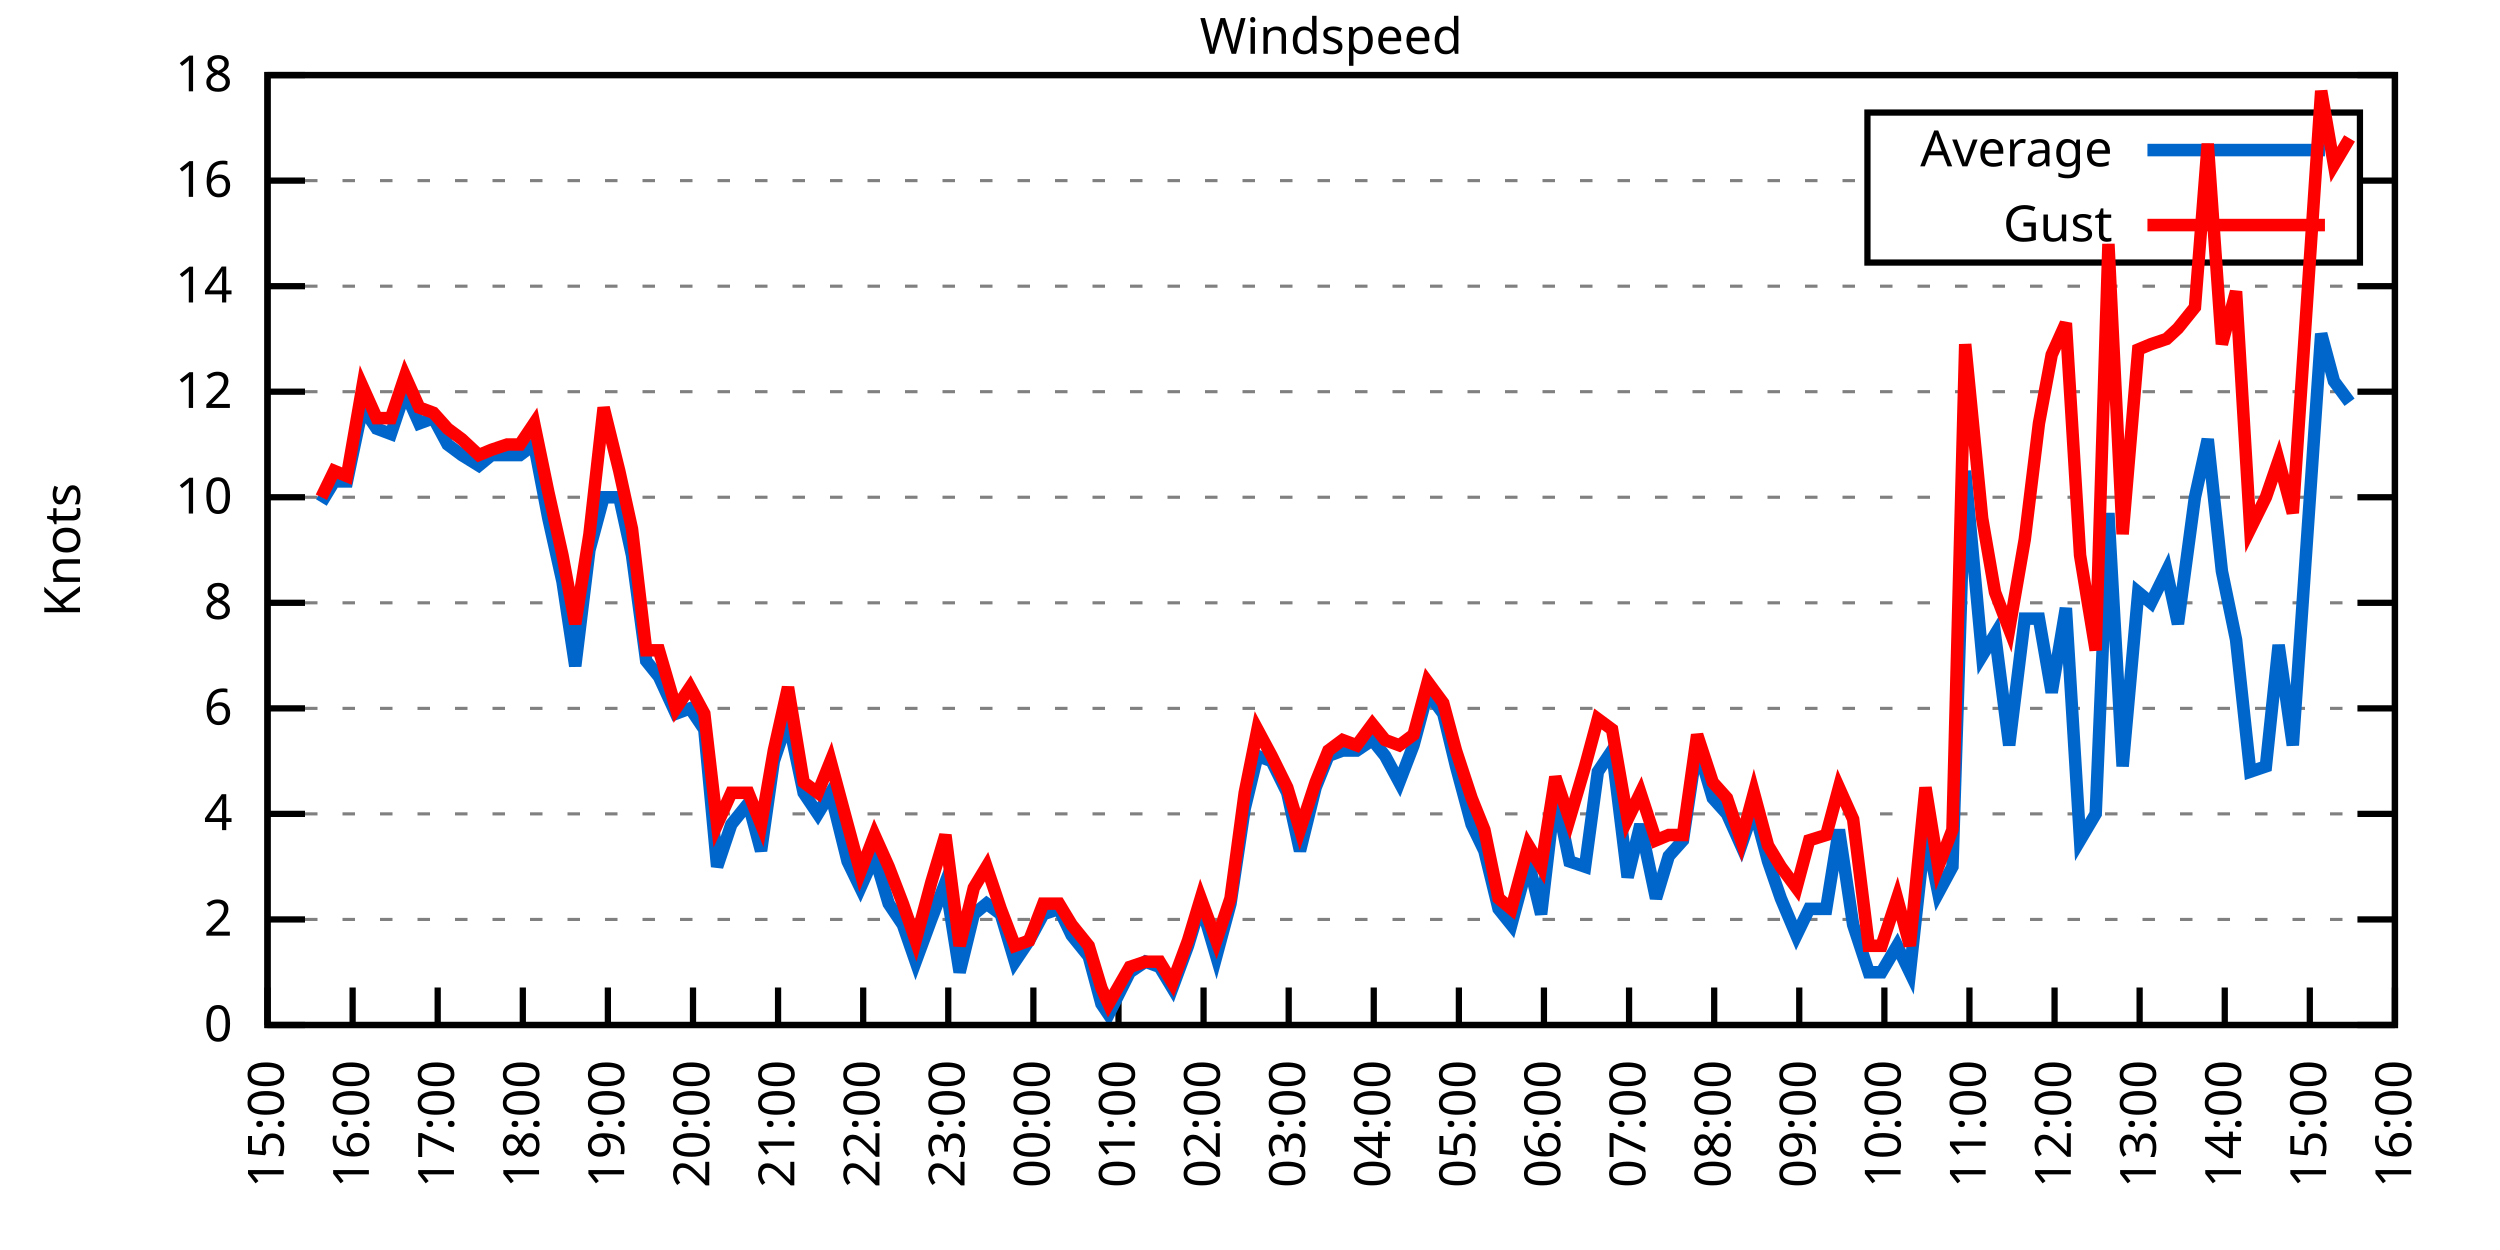
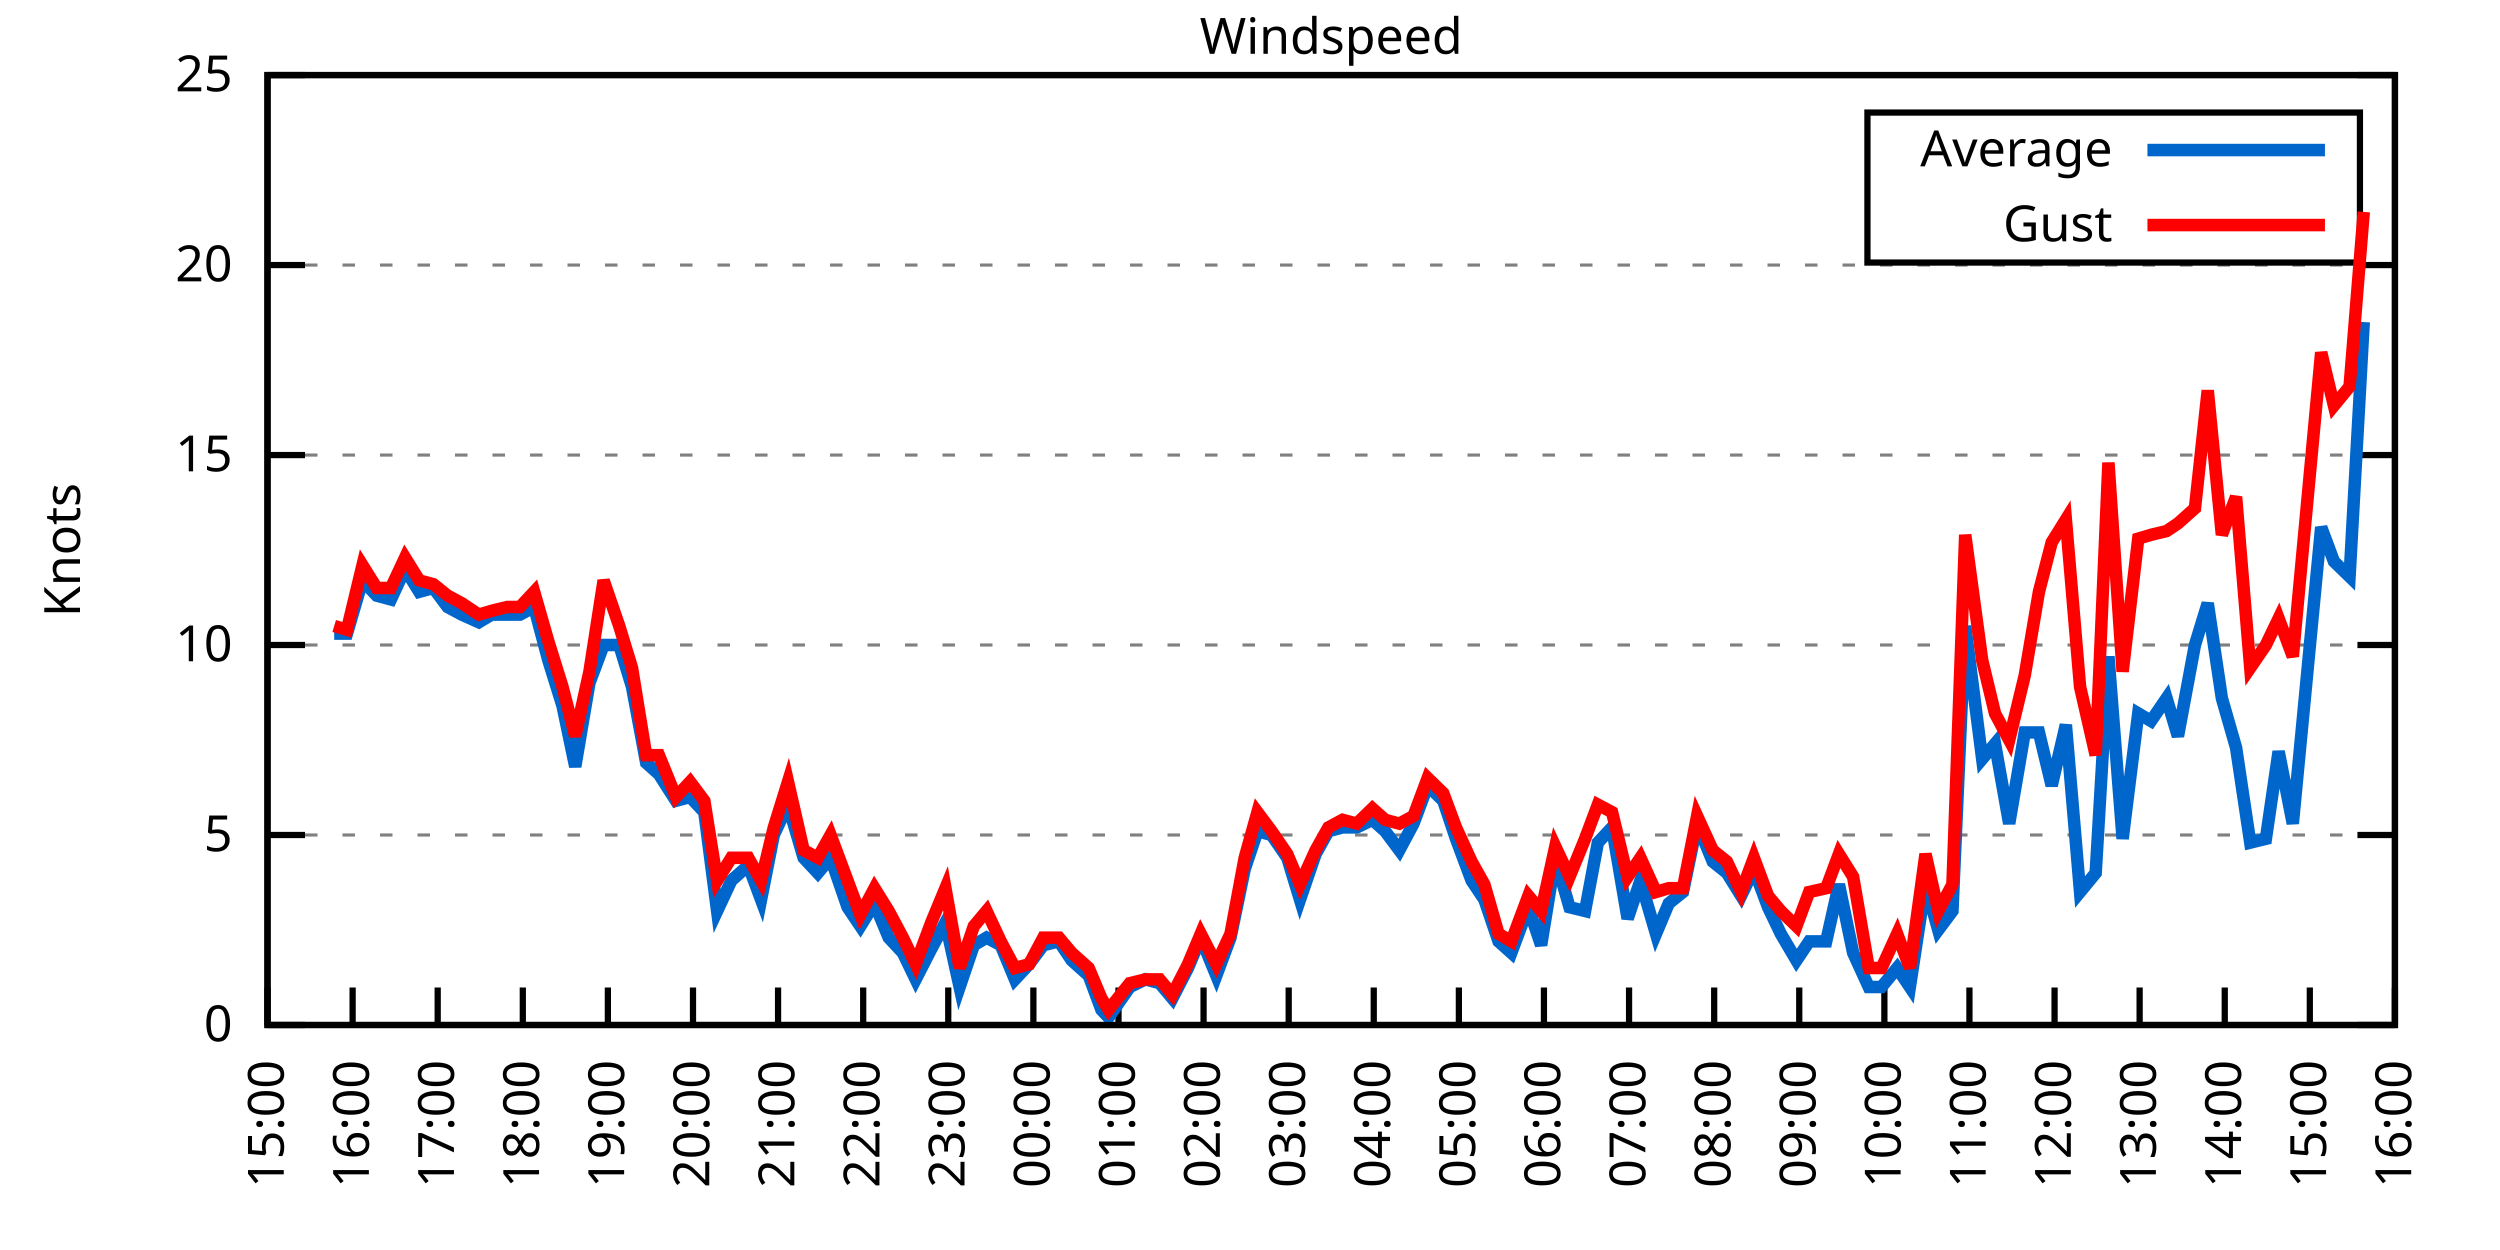
<svg xmlns="http://www.w3.org/2000/svg" xmlns:xlink="http://www.w3.org/1999/xlink" width="400" height="200" viewBox="0 0 400 200">
  <g id="gnuplot_canvas">
    <rect x="0" y="0" width="400" height="200" fill="none" />
    <defs>
      <circle id="gpDot" r="0.5" stroke-width="0.5" stroke="currentColor" />
      <path id="gpPt0" stroke-width="0.333" stroke="currentColor" d="M-1,0 h2 M0,-1 v2" />
      <path id="gpPt1" stroke-width="0.333" stroke="currentColor" d="M-1,-1 L1,1 M1,-1 L-1,1" />
      <path id="gpPt2" stroke-width="0.333" stroke="currentColor" d="M-1,0 L1,0 M0,-1 L0,1 M-1,-1 L1,1 M-1,1 L1,-1" />
      <rect id="gpPt3" stroke-width="0.333" stroke="currentColor" x="-1" y="-1" width="2" height="2" />
      <rect id="gpPt4" stroke-width="0.333" stroke="currentColor" fill="currentColor" x="-1" y="-1" width="2" height="2" />
      <circle id="gpPt5" stroke-width="0.333" stroke="currentColor" cx="0" cy="0" r="1" />
      <use xlink:href="#gpPt5" id="gpPt6" fill="currentColor" stroke="none" />
      <path id="gpPt7" stroke-width="0.333" stroke="currentColor" d="M0,-1.33 L-1.33,0.67 L1.33,0.67 z" />
      <use xlink:href="#gpPt7" id="gpPt8" fill="currentColor" stroke="none" />
      <use xlink:href="#gpPt7" id="gpPt9" stroke="currentColor" transform="rotate(180)" />
      <use xlink:href="#gpPt9" id="gpPt10" fill="currentColor" stroke="none" />
      <use xlink:href="#gpPt3" id="gpPt11" stroke="currentColor" transform="rotate(45)" />
      <use xlink:href="#gpPt11" id="gpPt12" fill="currentColor" stroke="none" />
      <path id="gpPt13" stroke-width="0.333" stroke="currentColor" d="M0,1.330 L1.265,0.411 L0.782,-1.067 L-0.782,-1.076 L-1.265,0.411 z" />
      <use xlink:href="#gpPt13" id="gpPt14" fill="currentColor" stroke="none" />
      <filter id="textbox" filterUnits="objectBoundingBox" x="0" y="0" height="1" width="1">
        <feFlood flood-color="white" flood-opacity="1" result="bgnd" />
        <feComposite in="SourceGraphic" in2="bgnd" operator="atop" />
      </filter>
      <filter id="greybox" filterUnits="objectBoundingBox" x="0" y="0" height="1" width="1">
        <feFlood flood-color="lightgrey" flood-opacity="1" result="grey" />
        <feComposite in="SourceGraphic" in2="grey" operator="atop" />
      </filter>
    </defs>
    <g fill="none" color="white" stroke="currentColor" stroke-width="1.00" stroke-linecap="butt" stroke-linejoin="miter">
</g>
    <g fill="none" color="black" stroke="currentColor" stroke-width="1.00" stroke-linecap="butt" stroke-linejoin="miter">
      <g stroke="none" shape-rendering="crispEdges">
        <polygon fill="rgb(255, 255, 255)" points="42.80,164.00 383.18,164.00 383.18,12.02 42.80,12.02 " />
      </g>
    </g>
    <g fill="none" color="black" stroke="currentColor" stroke-width="1.00" stroke-linecap="butt" stroke-linejoin="miter">
</g>
    <g fill="none" color="black" stroke="black" stroke-width="0.50" stroke-linecap="butt" stroke-linejoin="miter">
</g>
    <g fill="none" color="gray" stroke="currentColor" stroke-width="0.50" stroke-linecap="butt" stroke-linejoin="miter">
      <path stroke="gray" stroke-dasharray="2,4" class="gridline" d="M42.80,164.00 L383.19,164.00  " />
    </g>
    <g fill="none" color="gray" stroke="gray" stroke-width="1.00" stroke-linecap="butt" stroke-linejoin="miter">
</g>
    <g fill="none" color="black" stroke="currentColor" stroke-width="1.00" stroke-linecap="butt" stroke-linejoin="miter">
      <path stroke="black" d="M42.80,164.00 L48.80,164.00 M383.19,164.00 L377.19,164.00  " />
      <g transform="translate(37.20,166.60)" stroke="none" fill="black" font-family="Sans" font-size="8.00" text-anchor="end">
        <text>
          <tspan font-family="Sans"> 0</tspan>
        </text>
      </g>
    </g>
    <g fill="none" color="black" stroke="currentColor" stroke-width="1.00" stroke-linecap="butt" stroke-linejoin="miter">
</g>
    <g fill="none" color="black" stroke="black" stroke-width="0.50" stroke-linecap="butt" stroke-linejoin="miter">
</g>
    <g fill="none" color="gray" stroke="currentColor" stroke-width="0.50" stroke-linecap="butt" stroke-linejoin="miter">
-       <path stroke="gray" stroke-dasharray="2,4" class="gridline" d="M42.80,147.11 L383.19,147.11  " />
-     </g>
-     <g fill="none" color="gray" stroke="gray" stroke-width="1.00" stroke-linecap="butt" stroke-linejoin="miter">
- </g>
-     <g fill="none" color="black" stroke="currentColor" stroke-width="1.00" stroke-linecap="butt" stroke-linejoin="miter">
-       <path stroke="black" d="M42.80,147.11 L48.80,147.11 M383.19,147.11 L377.19,147.11  " />
-       <g transform="translate(37.20,149.71)" stroke="none" fill="black" font-family="Sans" font-size="8.00" text-anchor="end">
-         <text>
-           <tspan font-family="Sans"> 2</tspan>
-         </text>
-       </g>
-     </g>
-     <g fill="none" color="black" stroke="currentColor" stroke-width="1.00" stroke-linecap="butt" stroke-linejoin="miter">
- </g>
-     <g fill="none" color="black" stroke="black" stroke-width="0.50" stroke-linecap="butt" stroke-linejoin="miter">
- </g>
-     <g fill="none" color="gray" stroke="currentColor" stroke-width="0.50" stroke-linecap="butt" stroke-linejoin="miter">
-       <path stroke="gray" stroke-dasharray="2,4" class="gridline" d="M42.80,130.22 L383.19,130.22  " />
-     </g>
-     <g fill="none" color="gray" stroke="gray" stroke-width="1.00" stroke-linecap="butt" stroke-linejoin="miter">
- </g>
-     <g fill="none" color="black" stroke="currentColor" stroke-width="1.00" stroke-linecap="butt" stroke-linejoin="miter">
-       <path stroke="black" d="M42.80,130.22 L48.80,130.22 M383.19,130.22 L377.19,130.22  " />
-       <g transform="translate(37.20,132.82)" stroke="none" fill="black" font-family="Sans" font-size="8.00" text-anchor="end">
-         <text>
-           <tspan font-family="Sans"> 4</tspan>
-         </text>
-       </g>
-     </g>
-     <g fill="none" color="black" stroke="currentColor" stroke-width="1.00" stroke-linecap="butt" stroke-linejoin="miter">
- </g>
-     <g fill="none" color="black" stroke="black" stroke-width="0.50" stroke-linecap="butt" stroke-linejoin="miter">
- </g>
-     <g fill="none" color="gray" stroke="currentColor" stroke-width="0.50" stroke-linecap="butt" stroke-linejoin="miter">
-       <path stroke="gray" stroke-dasharray="2,4" class="gridline" d="M42.80,113.34 L383.19,113.34  " />
-     </g>
-     <g fill="none" color="gray" stroke="gray" stroke-width="1.00" stroke-linecap="butt" stroke-linejoin="miter">
- </g>
-     <g fill="none" color="black" stroke="currentColor" stroke-width="1.00" stroke-linecap="butt" stroke-linejoin="miter">
-       <path stroke="black" d="M42.80,113.34 L48.80,113.34 M383.19,113.34 L377.19,113.34  " />
-       <g transform="translate(37.20,115.94)" stroke="none" fill="black" font-family="Sans" font-size="8.00" text-anchor="end">
-         <text>
-           <tspan font-family="Sans"> 6</tspan>
-         </text>
-       </g>
-     </g>
-     <g fill="none" color="black" stroke="currentColor" stroke-width="1.00" stroke-linecap="butt" stroke-linejoin="miter">
- </g>
-     <g fill="none" color="black" stroke="black" stroke-width="0.50" stroke-linecap="butt" stroke-linejoin="miter">
- </g>
-     <g fill="none" color="gray" stroke="currentColor" stroke-width="0.50" stroke-linecap="butt" stroke-linejoin="miter">
-       <path stroke="gray" stroke-dasharray="2,4" class="gridline" d="M42.80,96.45 L383.19,96.45  " />
-     </g>
-     <g fill="none" color="gray" stroke="gray" stroke-width="1.00" stroke-linecap="butt" stroke-linejoin="miter">
- </g>
-     <g fill="none" color="black" stroke="currentColor" stroke-width="1.00" stroke-linecap="butt" stroke-linejoin="miter">
-       <path stroke="black" d="M42.80,96.45 L48.80,96.45 M383.19,96.45 L377.19,96.45  " />
-       <g transform="translate(37.20,99.05)" stroke="none" fill="black" font-family="Sans" font-size="8.00" text-anchor="end">
-         <text>
-           <tspan font-family="Sans"> 8</tspan>
-         </text>
-       </g>
-     </g>
-     <g fill="none" color="black" stroke="currentColor" stroke-width="1.00" stroke-linecap="butt" stroke-linejoin="miter">
- </g>
-     <g fill="none" color="black" stroke="black" stroke-width="0.50" stroke-linecap="butt" stroke-linejoin="miter">
- </g>
-     <g fill="none" color="gray" stroke="currentColor" stroke-width="0.50" stroke-linecap="butt" stroke-linejoin="miter">
-       <path stroke="gray" stroke-dasharray="2,4" class="gridline" d="M42.80,79.56 L383.19,79.56  " />
-     </g>
-     <g fill="none" color="gray" stroke="gray" stroke-width="1.00" stroke-linecap="butt" stroke-linejoin="miter">
- </g>
-     <g fill="none" color="black" stroke="currentColor" stroke-width="1.00" stroke-linecap="butt" stroke-linejoin="miter">
-       <path stroke="black" d="M42.80,79.56 L48.80,79.56 M383.19,79.56 L377.19,79.56  " />
-       <g transform="translate(37.20,82.16)" stroke="none" fill="black" font-family="Sans" font-size="8.00" text-anchor="end">
+       <path stroke="gray" stroke-dasharray="2,4" class="gridline" d="M42.80,133.60 L383.19,133.60  " />
+     </g>
+     <g fill="none" color="gray" stroke="gray" stroke-width="1.00" stroke-linecap="butt" stroke-linejoin="miter">
+ </g>
+     <g fill="none" color="black" stroke="currentColor" stroke-width="1.00" stroke-linecap="butt" stroke-linejoin="miter">
+       <path stroke="black" d="M42.80,133.60 L48.80,133.60 M383.19,133.60 L377.19,133.60  " />
+       <g transform="translate(37.20,136.20)" stroke="none" fill="black" font-family="Sans" font-size="8.00" text-anchor="end">
+         <text>
+           <tspan font-family="Sans"> 5</tspan>
+         </text>
+       </g>
+     </g>
+     <g fill="none" color="black" stroke="currentColor" stroke-width="1.00" stroke-linecap="butt" stroke-linejoin="miter">
+ </g>
+     <g fill="none" color="black" stroke="black" stroke-width="0.50" stroke-linecap="butt" stroke-linejoin="miter">
+ </g>
+     <g fill="none" color="gray" stroke="currentColor" stroke-width="0.50" stroke-linecap="butt" stroke-linejoin="miter">
+       <path stroke="gray" stroke-dasharray="2,4" class="gridline" d="M42.80,103.20 L383.19,103.20  " />
+     </g>
+     <g fill="none" color="gray" stroke="gray" stroke-width="1.00" stroke-linecap="butt" stroke-linejoin="miter">
+ </g>
+     <g fill="none" color="black" stroke="currentColor" stroke-width="1.00" stroke-linecap="butt" stroke-linejoin="miter">
+       <path stroke="black" d="M42.80,103.20 L48.80,103.20 M383.19,103.20 L377.19,103.20  " />
+       <g transform="translate(37.20,105.80)" stroke="none" fill="black" font-family="Sans" font-size="8.00" text-anchor="end">
        <text>
          <tspan font-family="Sans"> 10</tspan>
        </text>
      </g>
    </g>
    <g fill="none" color="black" stroke="currentColor" stroke-width="1.00" stroke-linecap="butt" stroke-linejoin="miter">
</g>
    <g fill="none" color="black" stroke="black" stroke-width="0.50" stroke-linecap="butt" stroke-linejoin="miter">
</g>
    <g fill="none" color="gray" stroke="currentColor" stroke-width="0.50" stroke-linecap="butt" stroke-linejoin="miter">
-       <path stroke="gray" stroke-dasharray="2,4" class="gridline" d="M42.80,62.67 L383.19,62.67  " />
-     </g>
-     <g fill="none" color="gray" stroke="gray" stroke-width="1.00" stroke-linecap="butt" stroke-linejoin="miter">
- </g>
-     <g fill="none" color="black" stroke="currentColor" stroke-width="1.00" stroke-linecap="butt" stroke-linejoin="miter">
-       <path stroke="black" d="M42.80,62.67 L48.80,62.67 M383.19,62.67 L377.19,62.67  " />
-       <g transform="translate(37.20,65.27)" stroke="none" fill="black" font-family="Sans" font-size="8.00" text-anchor="end">
-         <text>
-           <tspan font-family="Sans"> 12</tspan>
-         </text>
-       </g>
-     </g>
-     <g fill="none" color="black" stroke="currentColor" stroke-width="1.00" stroke-linecap="butt" stroke-linejoin="miter">
- </g>
-     <g fill="none" color="black" stroke="black" stroke-width="0.50" stroke-linecap="butt" stroke-linejoin="miter">
- </g>
-     <g fill="none" color="gray" stroke="currentColor" stroke-width="0.50" stroke-linecap="butt" stroke-linejoin="miter">
-       <path stroke="gray" stroke-dasharray="2,4" class="gridline" d="M42.80,45.79 L383.19,45.79  " />
-     </g>
-     <g fill="none" color="gray" stroke="gray" stroke-width="1.00" stroke-linecap="butt" stroke-linejoin="miter">
- </g>
-     <g fill="none" color="black" stroke="currentColor" stroke-width="1.00" stroke-linecap="butt" stroke-linejoin="miter">
-       <path stroke="black" d="M42.80,45.79 L48.80,45.79 M383.19,45.79 L377.19,45.79  " />
-       <g transform="translate(37.20,48.39)" stroke="none" fill="black" font-family="Sans" font-size="8.00" text-anchor="end">
-         <text>
-           <tspan font-family="Sans"> 14</tspan>
-         </text>
-       </g>
-     </g>
-     <g fill="none" color="black" stroke="currentColor" stroke-width="1.00" stroke-linecap="butt" stroke-linejoin="miter">
- </g>
-     <g fill="none" color="black" stroke="black" stroke-width="0.50" stroke-linecap="butt" stroke-linejoin="miter">
- </g>
-     <g fill="none" color="gray" stroke="currentColor" stroke-width="0.50" stroke-linecap="butt" stroke-linejoin="miter">
-       <path stroke="gray" stroke-dasharray="2,4" class="gridline" d="M42.80,28.90 L298.79,28.90 M377.59,28.90 L383.19,28.90  " />
-     </g>
-     <g fill="none" color="gray" stroke="gray" stroke-width="1.00" stroke-linecap="butt" stroke-linejoin="miter">
- </g>
-     <g fill="none" color="black" stroke="currentColor" stroke-width="1.00" stroke-linecap="butt" stroke-linejoin="miter">
-       <path stroke="black" d="M42.80,28.90 L48.80,28.90 M383.19,28.90 L377.19,28.90  " />
-       <g transform="translate(37.20,31.50)" stroke="none" fill="black" font-family="Sans" font-size="8.00" text-anchor="end">
-         <text>
-           <tspan font-family="Sans"> 16</tspan>
+       <path stroke="gray" stroke-dasharray="2,4" class="gridline" d="M42.80,72.81 L383.19,72.81  " />
+     </g>
+     <g fill="none" color="gray" stroke="gray" stroke-width="1.00" stroke-linecap="butt" stroke-linejoin="miter">
+ </g>
+     <g fill="none" color="black" stroke="currentColor" stroke-width="1.00" stroke-linecap="butt" stroke-linejoin="miter">
+       <path stroke="black" d="M42.80,72.81 L48.80,72.81 M383.19,72.81 L377.19,72.81  " />
+       <g transform="translate(37.20,75.41)" stroke="none" fill="black" font-family="Sans" font-size="8.00" text-anchor="end">
+         <text>
+           <tspan font-family="Sans"> 15</tspan>
+         </text>
+       </g>
+     </g>
+     <g fill="none" color="black" stroke="currentColor" stroke-width="1.00" stroke-linecap="butt" stroke-linejoin="miter">
+ </g>
+     <g fill="none" color="black" stroke="black" stroke-width="0.50" stroke-linecap="butt" stroke-linejoin="miter">
+ </g>
+     <g fill="none" color="gray" stroke="currentColor" stroke-width="0.50" stroke-linecap="butt" stroke-linejoin="miter">
+       <path stroke="gray" stroke-dasharray="2,4" class="gridline" d="M42.80,42.41 L383.19,42.41  " />
+     </g>
+     <g fill="none" color="gray" stroke="gray" stroke-width="1.00" stroke-linecap="butt" stroke-linejoin="miter">
+ </g>
+     <g fill="none" color="black" stroke="currentColor" stroke-width="1.00" stroke-linecap="butt" stroke-linejoin="miter">
+       <path stroke="black" d="M42.80,42.41 L48.80,42.41 M383.19,42.41 L377.19,42.41  " />
+       <g transform="translate(37.20,45.01)" stroke="none" fill="black" font-family="Sans" font-size="8.00" text-anchor="end">
+         <text>
+           <tspan font-family="Sans"> 20</tspan>
        </text>
      </g>
    </g>
    <g fill="none" color="black" stroke="currentColor" stroke-width="1.00" stroke-linecap="butt" stroke-linejoin="miter">
</g>
    <g fill="none" color="black" stroke="black" stroke-width="0.50" stroke-linecap="butt" stroke-linejoin="miter">
</g>
    <g fill="none" color="gray" stroke="currentColor" stroke-width="0.50" stroke-linecap="butt" stroke-linejoin="miter">
      <path stroke="gray" stroke-dasharray="2,4" class="gridline" d="M42.80,12.01 L383.19,12.01  " />
    </g>
    <g fill="none" color="gray" stroke="gray" stroke-width="1.00" stroke-linecap="butt" stroke-linejoin="miter">
</g>
    <g fill="none" color="black" stroke="currentColor" stroke-width="1.00" stroke-linecap="butt" stroke-linejoin="miter">
      <path stroke="black" d="M42.80,12.01 L48.80,12.01 M383.19,12.01 L377.19,12.01  " />
      <g transform="translate(37.20,14.61)" stroke="none" fill="black" font-family="Sans" font-size="8.00" text-anchor="end">
        <text>
-           <tspan font-family="Sans"> 18</tspan>
+           <tspan font-family="Sans"> 25</tspan>
        </text>
      </g>
    </g>
    <g fill="none" color="black" stroke="currentColor" stroke-width="1.00" stroke-linecap="butt" stroke-linejoin="miter">
      <path stroke="black" d="M42.80,164.00 L42.80,158.00  " />
      <g transform="translate(45.40,169.60) rotate(270.00)" stroke="none" fill="black" font-family="Sans" font-size="8.00" text-anchor="end">
        <text>
          <tspan font-family="Sans">15:00</tspan>
        </text>
      </g>
    </g>
    <g fill="none" color="black" stroke="currentColor" stroke-width="1.00" stroke-linecap="butt" stroke-linejoin="miter">
      <path stroke="black" d="M56.42,164.00 L56.42,158.00  " />
      <g transform="translate(59.02,169.60) rotate(270.00)" stroke="none" fill="black" font-family="Sans" font-size="8.00" text-anchor="end">
        <text>
          <tspan font-family="Sans">16:00</tspan>
        </text>
      </g>
    </g>
    <g fill="none" color="black" stroke="currentColor" stroke-width="1.00" stroke-linecap="butt" stroke-linejoin="miter">
      <path stroke="black" d="M70.03,164.00 L70.03,158.00  " />
      <g transform="translate(72.63,169.60) rotate(270.00)" stroke="none" fill="black" font-family="Sans" font-size="8.00" text-anchor="end">
        <text>
          <tspan font-family="Sans">17:00</tspan>
        </text>
      </g>
    </g>
    <g fill="none" color="black" stroke="currentColor" stroke-width="1.00" stroke-linecap="butt" stroke-linejoin="miter">
      <path stroke="black" d="M83.65,164.00 L83.65,158.00  " />
      <g transform="translate(86.25,169.60) rotate(270.00)" stroke="none" fill="black" font-family="Sans" font-size="8.00" text-anchor="end">
        <text>
          <tspan font-family="Sans">18:00</tspan>
        </text>
      </g>
    </g>
    <g fill="none" color="black" stroke="currentColor" stroke-width="1.00" stroke-linecap="butt" stroke-linejoin="miter">
      <path stroke="black" d="M97.26,164.00 L97.26,158.00  " />
      <g transform="translate(99.86,169.60) rotate(270.00)" stroke="none" fill="black" font-family="Sans" font-size="8.00" text-anchor="end">
        <text>
          <tspan font-family="Sans">19:00</tspan>
        </text>
      </g>
    </g>
    <g fill="none" color="black" stroke="currentColor" stroke-width="1.00" stroke-linecap="butt" stroke-linejoin="miter">
      <path stroke="black" d="M110.88,164.00 L110.88,158.00  " />
      <g transform="translate(113.48,169.60) rotate(270.00)" stroke="none" fill="black" font-family="Sans" font-size="8.00" text-anchor="end">
        <text>
          <tspan font-family="Sans">20:00</tspan>
        </text>
      </g>
    </g>
    <g fill="none" color="black" stroke="currentColor" stroke-width="1.00" stroke-linecap="butt" stroke-linejoin="miter">
      <path stroke="black" d="M124.49,164.00 L124.49,158.00  " />
      <g transform="translate(127.09,169.60) rotate(270.00)" stroke="none" fill="black" font-family="Sans" font-size="8.00" text-anchor="end">
        <text>
          <tspan font-family="Sans">21:00</tspan>
        </text>
      </g>
    </g>
    <g fill="none" color="black" stroke="currentColor" stroke-width="1.00" stroke-linecap="butt" stroke-linejoin="miter">
      <path stroke="black" d="M138.11,164.00 L138.11,158.00  " />
      <g transform="translate(140.71,169.60) rotate(270.00)" stroke="none" fill="black" font-family="Sans" font-size="8.00" text-anchor="end">
        <text>
          <tspan font-family="Sans">22:00</tspan>
        </text>
      </g>
    </g>
    <g fill="none" color="black" stroke="currentColor" stroke-width="1.00" stroke-linecap="butt" stroke-linejoin="miter">
      <path stroke="black" d="M151.72,164.00 L151.72,158.00  " />
      <g transform="translate(154.32,169.60) rotate(270.00)" stroke="none" fill="black" font-family="Sans" font-size="8.00" text-anchor="end">
        <text>
          <tspan font-family="Sans">23:00</tspan>
        </text>
      </g>
    </g>
    <g fill="none" color="black" stroke="currentColor" stroke-width="1.00" stroke-linecap="butt" stroke-linejoin="miter">
      <path stroke="black" d="M165.34,164.00 L165.34,158.00  " />
      <g transform="translate(167.94,169.60) rotate(270.00)" stroke="none" fill="black" font-family="Sans" font-size="8.00" text-anchor="end">
        <text>
          <tspan font-family="Sans">00:00</tspan>
        </text>
      </g>
    </g>
    <g fill="none" color="black" stroke="currentColor" stroke-width="1.00" stroke-linecap="butt" stroke-linejoin="miter">
      <path stroke="black" d="M178.96,164.00 L178.96,158.00  " />
      <g transform="translate(181.56,169.60) rotate(270.00)" stroke="none" fill="black" font-family="Sans" font-size="8.00" text-anchor="end">
        <text>
          <tspan font-family="Sans">01:00</tspan>
        </text>
      </g>
    </g>
    <g fill="none" color="black" stroke="currentColor" stroke-width="1.00" stroke-linecap="butt" stroke-linejoin="miter">
      <path stroke="black" d="M192.57,164.00 L192.57,158.00  " />
      <g transform="translate(195.17,169.60) rotate(270.00)" stroke="none" fill="black" font-family="Sans" font-size="8.00" text-anchor="end">
        <text>
          <tspan font-family="Sans">02:00</tspan>
        </text>
      </g>
    </g>
    <g fill="none" color="black" stroke="currentColor" stroke-width="1.00" stroke-linecap="butt" stroke-linejoin="miter">
      <path stroke="black" d="M206.19,164.00 L206.19,158.00  " />
      <g transform="translate(208.79,169.60) rotate(270.00)" stroke="none" fill="black" font-family="Sans" font-size="8.00" text-anchor="end">
        <text>
          <tspan font-family="Sans">03:00</tspan>
        </text>
      </g>
    </g>
    <g fill="none" color="black" stroke="currentColor" stroke-width="1.00" stroke-linecap="butt" stroke-linejoin="miter">
      <path stroke="black" d="M219.80,164.00 L219.80,158.00  " />
      <g transform="translate(222.40,169.60) rotate(270.00)" stroke="none" fill="black" font-family="Sans" font-size="8.00" text-anchor="end">
        <text>
          <tspan font-family="Sans">04:00</tspan>
        </text>
      </g>
    </g>
    <g fill="none" color="black" stroke="currentColor" stroke-width="1.00" stroke-linecap="butt" stroke-linejoin="miter">
      <path stroke="black" d="M233.42,164.00 L233.42,158.00  " />
      <g transform="translate(236.02,169.60) rotate(270.00)" stroke="none" fill="black" font-family="Sans" font-size="8.00" text-anchor="end">
        <text>
          <tspan font-family="Sans">05:00</tspan>
        </text>
      </g>
    </g>
    <g fill="none" color="black" stroke="currentColor" stroke-width="1.00" stroke-linecap="butt" stroke-linejoin="miter">
      <path stroke="black" d="M247.03,164.00 L247.03,158.00  " />
      <g transform="translate(249.63,169.60) rotate(270.00)" stroke="none" fill="black" font-family="Sans" font-size="8.00" text-anchor="end">
        <text>
          <tspan font-family="Sans">06:00</tspan>
        </text>
      </g>
    </g>
    <g fill="none" color="black" stroke="currentColor" stroke-width="1.00" stroke-linecap="butt" stroke-linejoin="miter">
      <path stroke="black" d="M260.65,164.00 L260.65,158.00  " />
      <g transform="translate(263.25,169.60) rotate(270.00)" stroke="none" fill="black" font-family="Sans" font-size="8.00" text-anchor="end">
        <text>
          <tspan font-family="Sans">07:00</tspan>
        </text>
      </g>
    </g>
    <g fill="none" color="black" stroke="currentColor" stroke-width="1.00" stroke-linecap="butt" stroke-linejoin="miter">
      <path stroke="black" d="M274.27,164.00 L274.27,158.00  " />
      <g transform="translate(276.87,169.60) rotate(270.00)" stroke="none" fill="black" font-family="Sans" font-size="8.00" text-anchor="end">
        <text>
          <tspan font-family="Sans">08:00</tspan>
        </text>
      </g>
    </g>
    <g fill="none" color="black" stroke="currentColor" stroke-width="1.00" stroke-linecap="butt" stroke-linejoin="miter">
      <path stroke="black" d="M287.88,164.00 L287.88,158.00  " />
      <g transform="translate(290.48,169.60) rotate(270.00)" stroke="none" fill="black" font-family="Sans" font-size="8.00" text-anchor="end">
        <text>
          <tspan font-family="Sans">09:00</tspan>
        </text>
      </g>
    </g>
    <g fill="none" color="black" stroke="currentColor" stroke-width="1.00" stroke-linecap="butt" stroke-linejoin="miter">
      <path stroke="black" d="M301.50,164.00 L301.50,158.00  " />
      <g transform="translate(304.10,169.60) rotate(270.00)" stroke="none" fill="black" font-family="Sans" font-size="8.00" text-anchor="end">
        <text>
          <tspan font-family="Sans">10:00</tspan>
        </text>
      </g>
    </g>
    <g fill="none" color="black" stroke="currentColor" stroke-width="1.00" stroke-linecap="butt" stroke-linejoin="miter">
      <path stroke="black" d="M315.11,164.00 L315.11,158.00  " />
      <g transform="translate(317.71,169.60) rotate(270.00)" stroke="none" fill="black" font-family="Sans" font-size="8.00" text-anchor="end">
        <text>
          <tspan font-family="Sans">11:00</tspan>
        </text>
      </g>
    </g>
    <g fill="none" color="black" stroke="currentColor" stroke-width="1.00" stroke-linecap="butt" stroke-linejoin="miter">
      <path stroke="black" d="M328.73,164.00 L328.73,158.00  " />
      <g transform="translate(331.33,169.60) rotate(270.00)" stroke="none" fill="black" font-family="Sans" font-size="8.00" text-anchor="end">
        <text>
          <tspan font-family="Sans">12:00</tspan>
        </text>
      </g>
    </g>
    <g fill="none" color="black" stroke="currentColor" stroke-width="1.00" stroke-linecap="butt" stroke-linejoin="miter">
      <path stroke="black" d="M342.34,164.00 L342.34,158.00  " />
      <g transform="translate(344.94,169.60) rotate(270.00)" stroke="none" fill="black" font-family="Sans" font-size="8.00" text-anchor="end">
        <text>
          <tspan font-family="Sans">13:00</tspan>
        </text>
      </g>
    </g>
    <g fill="none" color="black" stroke="currentColor" stroke-width="1.00" stroke-linecap="butt" stroke-linejoin="miter">
      <path stroke="black" d="M355.96,164.00 L355.96,158.00  " />
      <g transform="translate(358.56,169.60) rotate(270.00)" stroke="none" fill="black" font-family="Sans" font-size="8.00" text-anchor="end">
        <text>
          <tspan font-family="Sans">14:00</tspan>
        </text>
      </g>
    </g>
    <g fill="none" color="black" stroke="currentColor" stroke-width="1.00" stroke-linecap="butt" stroke-linejoin="miter">
      <path stroke="black" d="M369.57,164.00 L369.57,158.00  " />
      <g transform="translate(372.17,169.60) rotate(270.00)" stroke="none" fill="black" font-family="Sans" font-size="8.00" text-anchor="end">
        <text>
          <tspan font-family="Sans">15:00</tspan>
        </text>
      </g>
    </g>
    <g fill="none" color="black" stroke="currentColor" stroke-width="1.00" stroke-linecap="butt" stroke-linejoin="miter">
      <path stroke="black" d="M383.19,164.00 L383.19,158.00  " />
      <g transform="translate(385.79,169.60) rotate(270.00)" stroke="none" fill="black" font-family="Sans" font-size="8.00" text-anchor="end">
        <text>
          <tspan font-family="Sans">16:00</tspan>
        </text>
      </g>
    </g>
    <g fill="none" color="black" stroke="currentColor" stroke-width="1.00" stroke-linecap="butt" stroke-linejoin="miter">
</g>
    <g fill="none" color="black" stroke="currentColor" stroke-width="1.00" stroke-linecap="butt" stroke-linejoin="miter">
      <path stroke="black" d="M42.80,12.01 L42.80,164.00 L383.19,164.00 L383.19,12.01 L42.80,12.01 Z  " />
    </g>
    <g fill="none" color="black" stroke="currentColor" stroke-width="1.00" stroke-linecap="butt" stroke-linejoin="miter">
</g>
    <g fill="none" color="black" stroke="currentColor" stroke-width="1.00" stroke-linecap="butt" stroke-linejoin="miter">
      <path stroke="black" d="M298.79,42.01 L298.79,18.01 L377.59,18.01 L377.59,42.01 L298.79,42.01 Z  " />
    </g>
    <g id="Windspeed_plot_1">
      <g fill="none" color="white" stroke="black" stroke-width="2.00" stroke-linecap="butt" stroke-linejoin="miter">
</g>
      <g fill="none" color="black" stroke="currentColor" stroke-width="2.00" stroke-linecap="butt" stroke-linejoin="miter">
        <g transform="translate(337.99,26.61)" stroke="none" fill="black" font-family="Sans" font-size="8.00" text-anchor="end">
          <text>
            <tspan font-family="Sans">Average</tspan>
          </text>
        </g>
      </g>
      <g fill="none" color="black" stroke="currentColor" stroke-width="2.00" stroke-linecap="butt" stroke-linejoin="miter">
-         <path stroke="rgb(  0, 102, 204)" d="M343.59,24.01 L371.99,24.01 M51.42,80.41 L53.47,77.03 L55.51,77.03 L58.00,65.21 L60.27,68.58 L62.54,69.43   L64.81,62.67 L67.08,67.74 L69.35,66.90 L71.62,71.12 L73.89,72.81 L76.61,74.49 L78.65,72.81 L81.15,72.81   L83.19,72.81 L85.46,71.12 L87.73,82.94 L90.00,93.07 L92.04,106.58 L94.31,88.00 L96.58,79.56 L99.08,79.56   L101.12,88.85 L103.39,105.74 L105.43,108.27 L108.15,114.18 L110.42,113.34 L112.69,116.71 L114.74,138.67 L117.01,131.91   L119.73,128.54 L121.77,136.14 L123.81,121.78 L126.08,115.03 L128.58,126.85 L130.85,130.22 L132.89,126.85 L135.61,137.82   L137.66,142.05 L139.92,136.98 L142.19,144.58 L144.46,147.96 L146.51,153.87 L149.00,147.11 L151.27,141.20 L153.54,155.56   L155.81,146.27 L157.85,144.58 L160.12,146.27 L162.39,153.87 L164.66,150.49 L166.93,146.27 L169.43,145.42 L171.47,149.65   L174.19,153.02 L176.23,160.62 L177.37,162.31 L180.77,155.56 L183.27,153.87 L185.54,154.71 L187.58,158.09 L190.08,151.33   L192.12,144.58 L194.61,153.02 L196.88,144.58 L199.15,129.38 L201.19,120.94 L203.46,121.78 L205.96,126.85 L208.00,136.14   L210.50,126.00 L212.54,120.94 L214.81,120.09 L217.08,120.09 L219.58,118.40 L221.62,120.94 L223.89,125.16 L226.16,119.25   L228.43,110.80 L230.92,114.18 L232.96,122.62 L235.46,131.91 L237.50,136.14 L239.77,145.42 L241.81,147.96 L244.54,137.82   L246.58,146.27 L248.85,126.85 L251.12,137.82 L253.61,138.67 L255.66,123.47 L257.93,120.09 L260.42,140.36 L262.47,131.91   L264.96,143.73 L267.00,136.98 L269.27,134.45 L271.54,119.25 L274.04,127.69 L276.31,130.22 L278.58,135.29 L280.62,129.38   L282.89,137.82 L284.93,143.73 L287.43,149.65 L289.47,145.42 L292.19,145.42 L294.23,132.76 L296.50,147.96 L299.00,155.56   L301.04,155.56 L303.54,151.33 L305.58,155.56 L308.08,132.76 L310.12,142.89 L312.39,138.67 L314.43,75.34 L317.15,104.89   L319.20,101.52 L321.47,119.25 L323.96,98.98 L326.23,98.98 L328.27,110.80 L330.54,97.29 L332.81,134.45 L335.31,130.22   L337.35,82.09 L339.62,122.62 L342.12,94.76 L344.16,96.45 L346.65,91.38 L348.47,99.83 L351.19,79.56 L353.24,70.27   L355.50,91.38 L357.77,102.36 L360.04,123.47 L362.54,122.62 L364.58,103.20 L366.85,119.25 L371.39,53.39 L373.43,60.98   L375.93,64.36  " />
+         <path stroke="rgb(  0, 102, 204)" d="M343.59,24.01 L371.99,24.01 M53.47,101.38 L55.51,101.38 L58.00,92.87 L60.27,95.30 L62.54,95.91 L64.81,91.04   L67.08,94.69 L69.35,94.08 L71.62,97.12 L73.89,98.34 L76.61,99.56 L78.65,98.34 L81.15,98.34 L83.19,98.34   L85.46,97.12 L87.73,105.64 L90.00,112.93 L92.04,122.66 L94.31,109.28 L96.58,103.20 L99.08,103.20 L101.12,109.89   L103.39,122.05 L105.43,123.87 L108.15,128.13 L110.42,127.52 L112.69,129.95 L114.74,145.76 L117.01,140.90 L119.73,138.47   L121.77,143.94 L123.81,133.60 L126.08,128.74 L128.58,137.25 L130.85,139.68 L132.89,137.25 L135.61,145.15 L137.66,148.19   L139.92,144.55 L142.19,150.02 L144.46,152.45 L146.51,156.70 L149.00,151.84 L151.27,147.59 L153.54,157.92 L155.81,151.23   L157.85,150.02 L160.12,151.23 L162.39,156.70 L164.66,154.27 L166.93,151.23 L169.43,150.62 L171.47,153.66 L174.19,156.10   L176.23,161.57 L177.37,162.78 L180.77,157.92 L183.27,156.70 L185.54,157.31 L187.58,159.74 L190.08,154.88 L192.12,150.02   L194.61,156.10 L196.88,150.02 L199.15,139.07 L201.19,132.99 L203.46,133.60 L205.96,137.25 L208.00,143.94 L210.50,136.64   L212.54,132.99 L214.81,132.39 L217.08,132.39 L219.58,131.17 L221.62,132.99 L223.89,136.03 L226.16,131.78 L228.43,125.70   L230.92,128.13 L232.96,134.21 L235.46,140.90 L237.50,143.94 L239.77,150.62 L241.81,152.45 L244.54,145.15 L246.58,151.23   L248.85,137.25 L251.12,145.15 L253.61,145.76 L255.66,134.82 L257.93,132.39 L260.42,146.98 L262.47,140.90 L264.96,149.41   L267.00,144.55 L269.27,142.72 L271.54,131.78 L274.04,137.86 L276.31,139.68 L278.58,143.33 L280.62,139.07 L282.89,145.15   L284.93,149.41 L287.43,153.66 L289.47,150.62 L292.19,150.62 L294.23,141.51 L296.50,152.45 L299.00,157.92 L301.04,157.92   L303.54,154.88 L305.58,157.92 L308.08,141.51 L310.12,148.80 L312.39,145.76 L314.43,100.16 L317.15,121.44 L319.20,119.01   L321.47,131.78 L323.96,117.19 L326.23,117.19 L328.27,125.70 L330.54,115.97 L332.81,142.72 L335.31,139.68 L337.35,105.03   L339.62,134.21 L342.12,114.15 L344.16,115.36 L346.65,111.72 L348.47,117.80 L351.19,103.20 L353.24,96.52 L355.50,111.72   L357.77,119.62 L360.04,134.82 L362.54,134.21 L364.58,120.23 L366.85,131.78 L371.39,84.36 L373.43,89.83 L375.93,92.26   L378.20,51.53  " />
      </g>
    </g>
    <g id="Windspeed_plot_2">
      <g fill="none" color="black" stroke="currentColor" stroke-width="2.00" stroke-linecap="butt" stroke-linejoin="miter">
        <g transform="translate(337.99,38.61)" stroke="none" fill="black" font-family="Sans" font-size="8.00" text-anchor="end">
          <text>
            <tspan font-family="Sans">Gust</tspan>
          </text>
        </g>
      </g>
      <g fill="none" color="black" stroke="currentColor" stroke-width="2.00" stroke-linecap="butt" stroke-linejoin="miter">
-         <path stroke="rgb(255,   0,   0)" d="M343.59,36.01 L371.99,36.01 M51.42,79.56 L53.47,75.34 L55.51,76.18 L58.00,61.83 L60.27,66.90 L62.54,66.90   L64.81,60.14 L67.08,65.21 L69.35,66.05 L71.62,68.58 L73.89,70.27 L76.61,72.81 L78.65,71.96 L81.15,71.12   L83.19,71.12 L85.46,67.74 L87.73,78.72 L90.00,88.85 L92.04,99.83 L94.31,85.47 L96.58,65.21 L99.08,75.34   L101.12,84.63 L103.39,104.05 L105.43,104.05 L108.15,113.34 L110.42,109.96 L112.69,114.18 L114.74,131.91 L117.01,126.85   L119.73,126.85 L121.77,131.91 L123.81,120.09 L126.08,109.96 L128.58,125.16 L130.85,126.85 L132.89,121.78 L135.61,131.91   L137.66,139.51 L139.92,133.60 L142.19,138.67 L144.46,144.58 L146.51,150.49 L149.00,141.20 L151.27,133.60 L153.54,151.33   L155.81,142.05 L157.85,138.67 L160.12,145.42 L162.39,151.33 L164.66,150.49 L166.93,144.58 L169.43,144.58 L171.47,147.96   L174.19,151.33 L176.23,158.09 L177.37,160.62 L180.77,154.71 L183.27,153.87 L185.54,153.87 L187.58,157.24 L190.08,150.49   L192.12,143.73 L194.61,150.49 L196.88,143.73 L199.15,126.85 L201.19,116.71 L203.46,120.94 L205.96,126.00 L208.00,132.76   L210.50,125.16 L212.54,120.09 L214.81,118.40 L217.08,119.25 L219.58,115.87 L221.62,118.40 L223.89,119.25 L226.16,117.56   L228.43,109.11 L230.92,112.49 L232.96,120.09 L235.46,127.69 L237.50,132.76 L239.77,143.73 L241.81,145.42 L244.54,135.29   L246.58,138.67 L248.85,124.31 L251.12,131.07 L253.61,122.62 L255.66,115.03 L257.93,116.71 L260.42,131.07 L262.47,126.85   L264.96,134.45 L267.00,133.60 L269.27,133.60 L271.54,117.56 L274.04,125.16 L276.31,127.69 L278.58,134.45 L280.62,126.85   L282.89,135.29 L284.93,138.67 L287.43,142.05 L289.47,134.45 L292.19,133.60 L294.23,126.00 L296.50,131.07 L299.00,151.33   L301.04,151.33 L303.54,143.73 L305.58,151.33 L308.08,126.00 L310.12,138.67 L312.39,132.76 L314.43,55.07 L317.15,82.94   L319.20,94.76 L321.47,100.67 L323.96,86.32 L326.23,67.74 L328.27,56.76 L330.54,51.70 L332.81,88.85 L335.31,104.05   L337.35,39.03 L339.62,85.47 L342.12,55.92 L344.16,55.07 L346.65,54.23 L348.47,52.54 L351.19,49.16 L353.24,22.99   L355.50,55.07 L357.77,46.63 L360.04,84.63 L362.54,79.56 L364.58,73.65 L366.85,82.09 L371.39,14.54 L373.43,26.36   L375.93,22.14  " />
+         <path stroke="rgb(255,   0,   0)" d="M343.59,36.01 L371.99,36.01 M53.47,100.16 L55.51,100.77 L58.00,90.44 L60.27,94.08 L62.54,94.08 L64.81,89.22   L67.08,92.87 L69.35,93.48 L71.62,95.30 L73.89,96.52 L76.61,98.34 L78.65,97.73 L81.15,97.12 L83.19,97.12   L85.46,94.69 L87.73,102.60 L90.00,109.89 L92.04,117.80 L94.31,107.46 L96.58,92.87 L99.08,100.16 L101.12,106.85   L103.39,120.83 L105.43,120.83 L108.15,127.52 L110.42,125.09 L112.69,128.13 L114.74,140.90 L117.01,137.25 L119.73,137.25   L121.77,140.90 L123.81,132.39 L126.08,125.09 L128.58,136.03 L130.85,137.25 L132.89,133.60 L135.61,140.90 L137.66,146.37   L139.92,142.11 L142.19,145.76 L144.46,150.02 L146.51,154.27 L149.00,147.59 L151.27,142.11 L153.54,154.88 L155.81,148.19   L157.85,145.76 L160.12,150.62 L162.39,154.88 L164.66,154.27 L166.93,150.02 L169.43,150.02 L171.47,152.45 L174.19,154.88   L176.23,159.74 L177.37,161.57 L180.77,157.31 L183.27,156.70 L185.54,156.70 L187.58,159.14 L190.08,154.27 L192.12,149.41   L194.61,154.27 L196.88,149.41 L199.15,137.25 L201.19,129.95 L203.46,132.99 L205.96,136.64 L208.00,141.51 L210.50,136.03   L212.54,132.39 L214.81,131.17 L217.08,131.78 L219.58,129.35 L221.62,131.17 L223.89,131.78 L226.16,130.56 L228.43,124.48   L230.92,126.91 L232.96,132.39 L235.46,137.86 L237.50,141.51 L239.77,149.41 L241.81,150.62 L244.54,143.33 L246.58,145.76   L248.85,135.43 L251.12,140.29 L253.61,134.21 L255.66,128.74 L257.93,129.95 L260.42,140.29 L262.47,137.25 L264.96,142.72   L267.00,142.11 L269.27,142.11 L271.54,130.56 L274.04,136.03 L276.31,137.86 L278.58,142.72 L280.62,137.25 L282.89,143.33   L284.93,145.76 L287.43,148.19 L289.47,142.72 L292.19,142.11 L294.23,136.64 L296.50,140.29 L299.00,154.88 L301.04,154.88   L303.54,149.41 L305.58,154.88 L308.08,136.64 L310.12,145.76 L312.39,141.51 L314.43,85.57 L317.15,105.64 L319.20,114.15   L321.47,118.40 L323.96,108.07 L326.23,94.69 L328.27,86.79 L330.54,83.14 L332.81,109.89 L335.31,120.83 L337.35,74.02   L339.62,107.46 L342.12,86.18 L344.16,85.57 L346.65,84.97 L348.47,83.75 L351.19,81.32 L353.24,62.47 L355.50,85.57   L357.77,79.49 L360.04,106.85 L362.54,103.20 L364.58,98.95 L366.85,105.03 L371.39,56.39 L373.43,64.90 L375.93,61.86   L378.20,33.90  " />
      </g>
    </g>
    <g fill="none" color="black" stroke="currentColor" stroke-width="2.00" stroke-linecap="butt" stroke-linejoin="miter">
</g>
    <g fill="none" color="black" stroke="black" stroke-width="1.00" stroke-linecap="butt" stroke-linejoin="miter">
</g>
    <g fill="none" color="black" stroke="currentColor" stroke-width="1.00" stroke-linecap="butt" stroke-linejoin="miter">
      <path stroke="black" d="M42.80,12.01 L42.80,164.00 L383.19,164.00 L383.19,12.01 L42.80,12.01 Z  " />
      <g transform="translate(12.80,88.01) rotate(270.00)" stroke="none" fill="black" font-family="Sans" font-size="8.00" text-anchor="middle">
        <text>
          <tspan font-family="Sans">Knots</tspan>
        </text>
      </g>
    </g>
    <g fill="none" color="black" stroke="currentColor" stroke-width="1.00" stroke-linecap="butt" stroke-linejoin="miter">
</g>
    <g fill="none" color="black" stroke="currentColor" stroke-width="1.00" stroke-linecap="butt" stroke-linejoin="miter">
      <g transform="translate(212.99,8.61)" stroke="none" fill="black" font-family="Sans" font-size="8.00" text-anchor="middle">
        <text>
          <tspan font-family="Sans">Windspeed</tspan>
        </text>
      </g>
    </g>
    <g fill="none" color="black" stroke="currentColor" stroke-width="1.00" stroke-linecap="butt" stroke-linejoin="miter">
</g>
  </g>
</svg>
